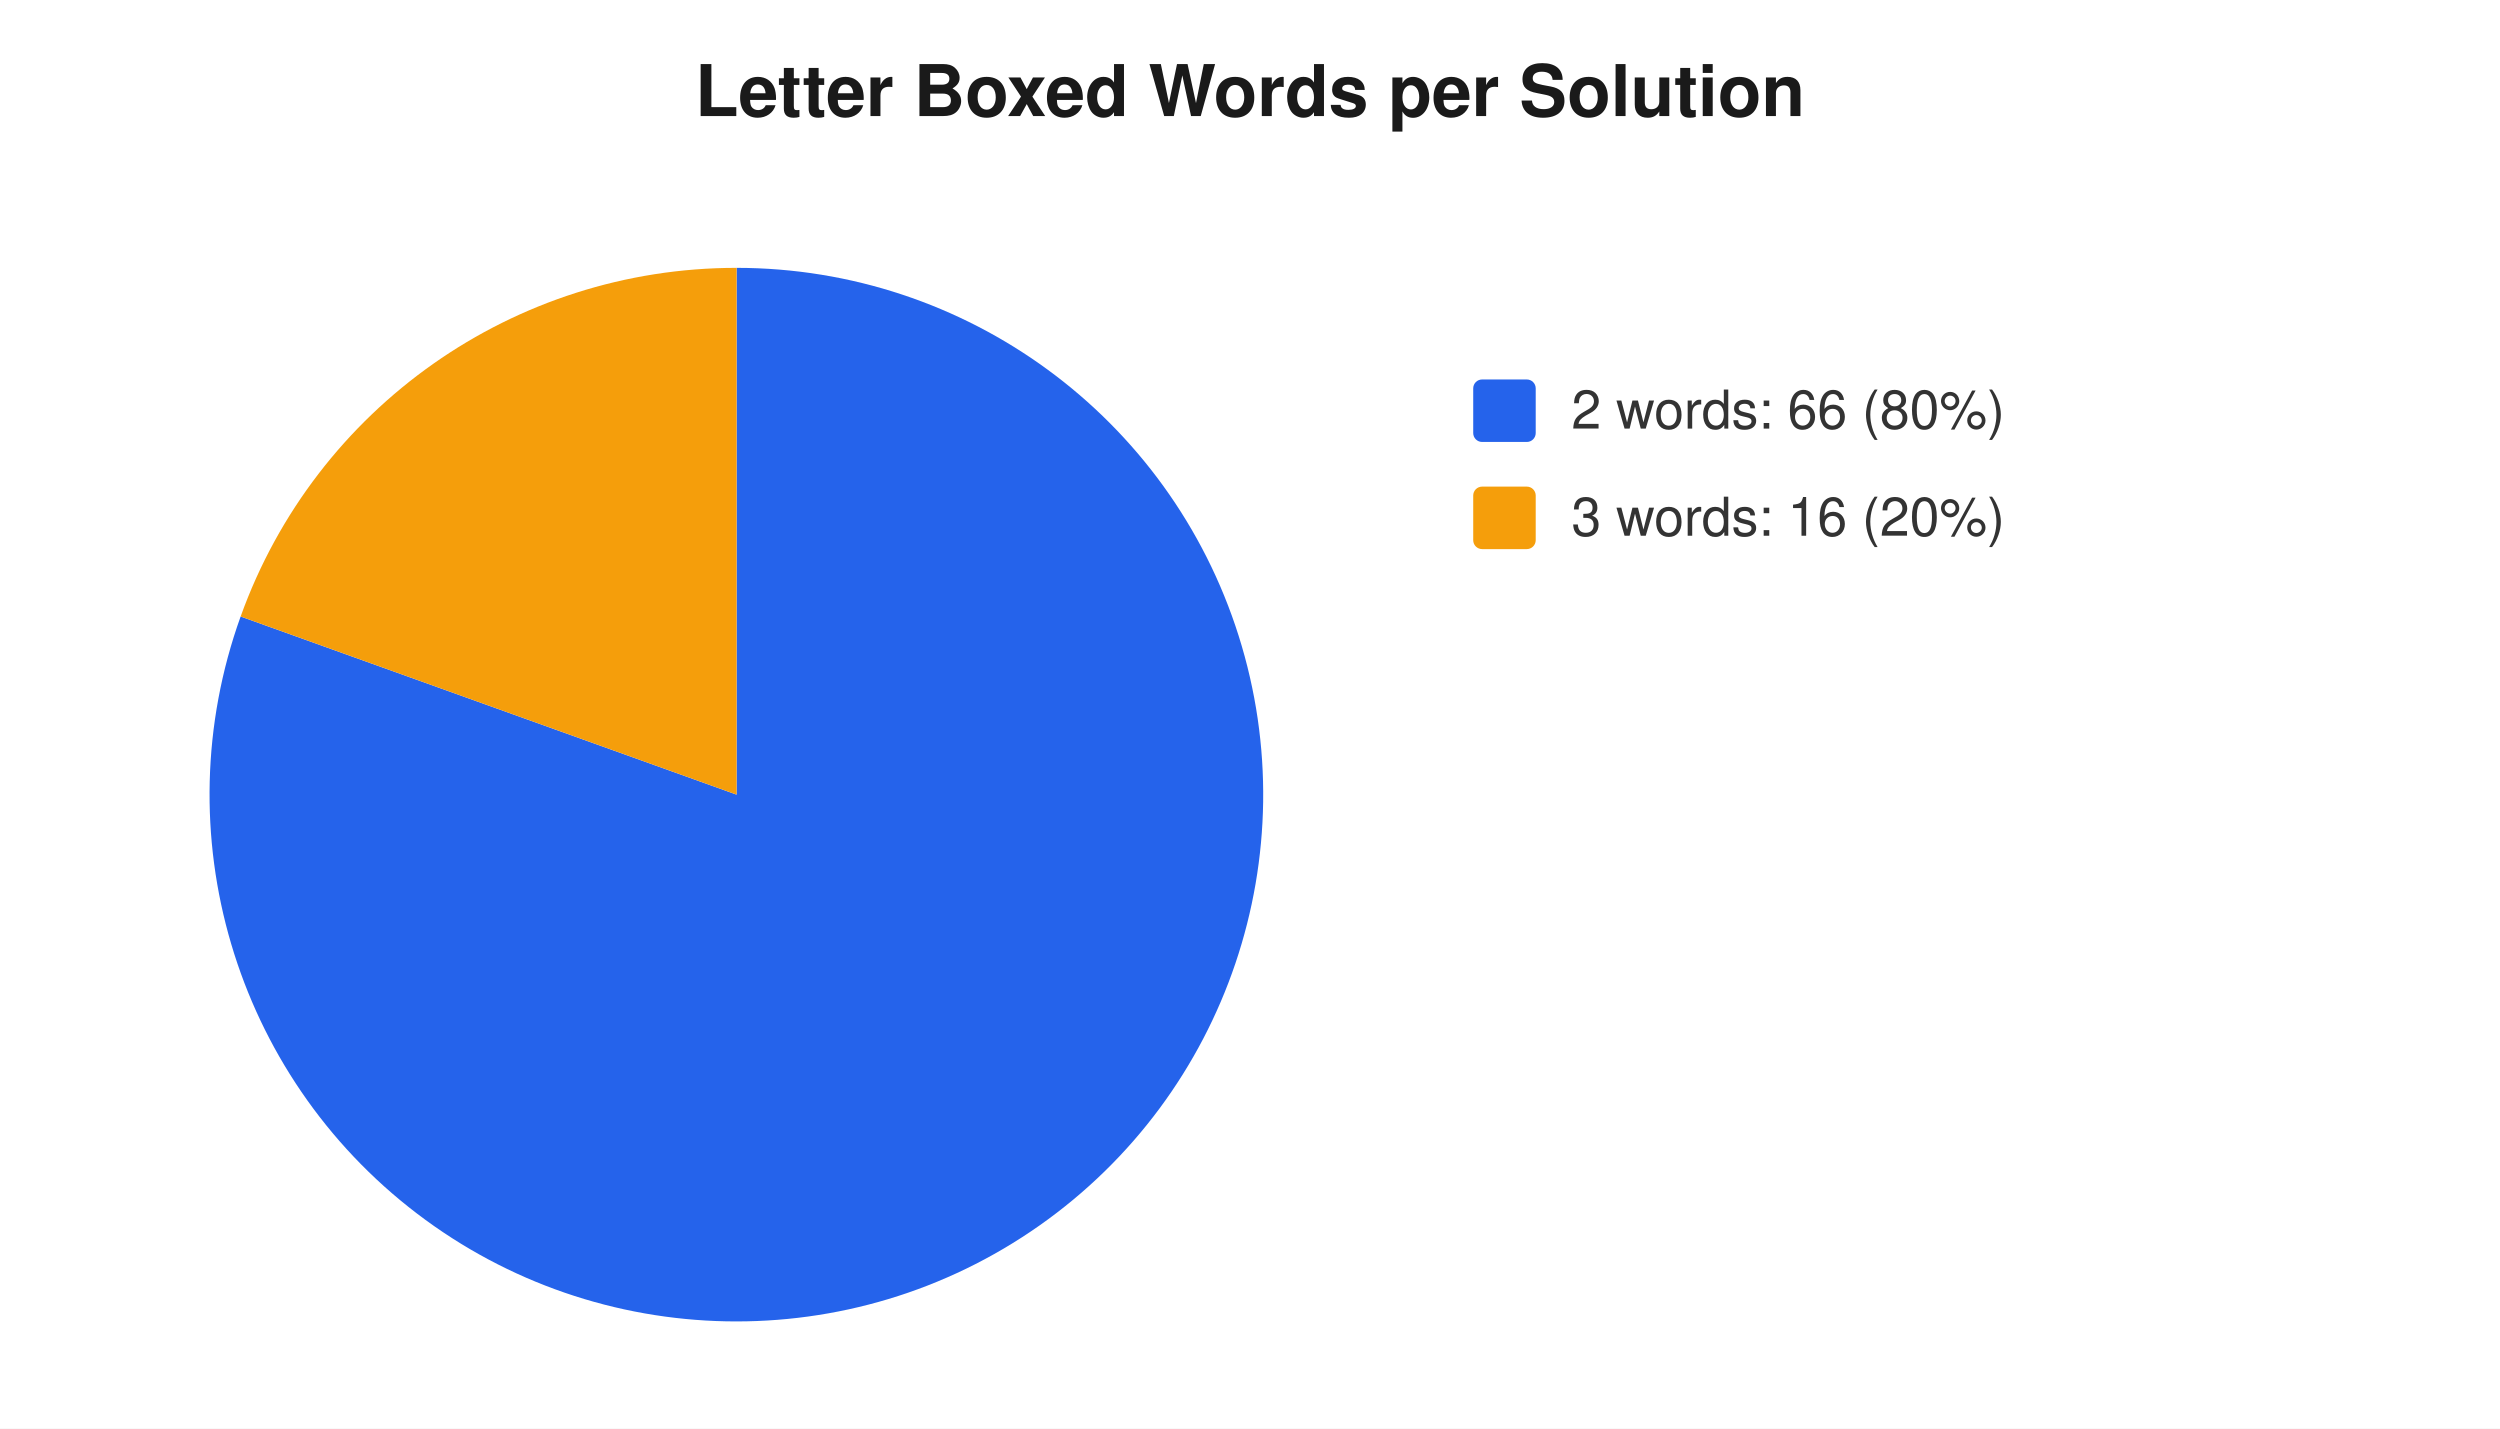
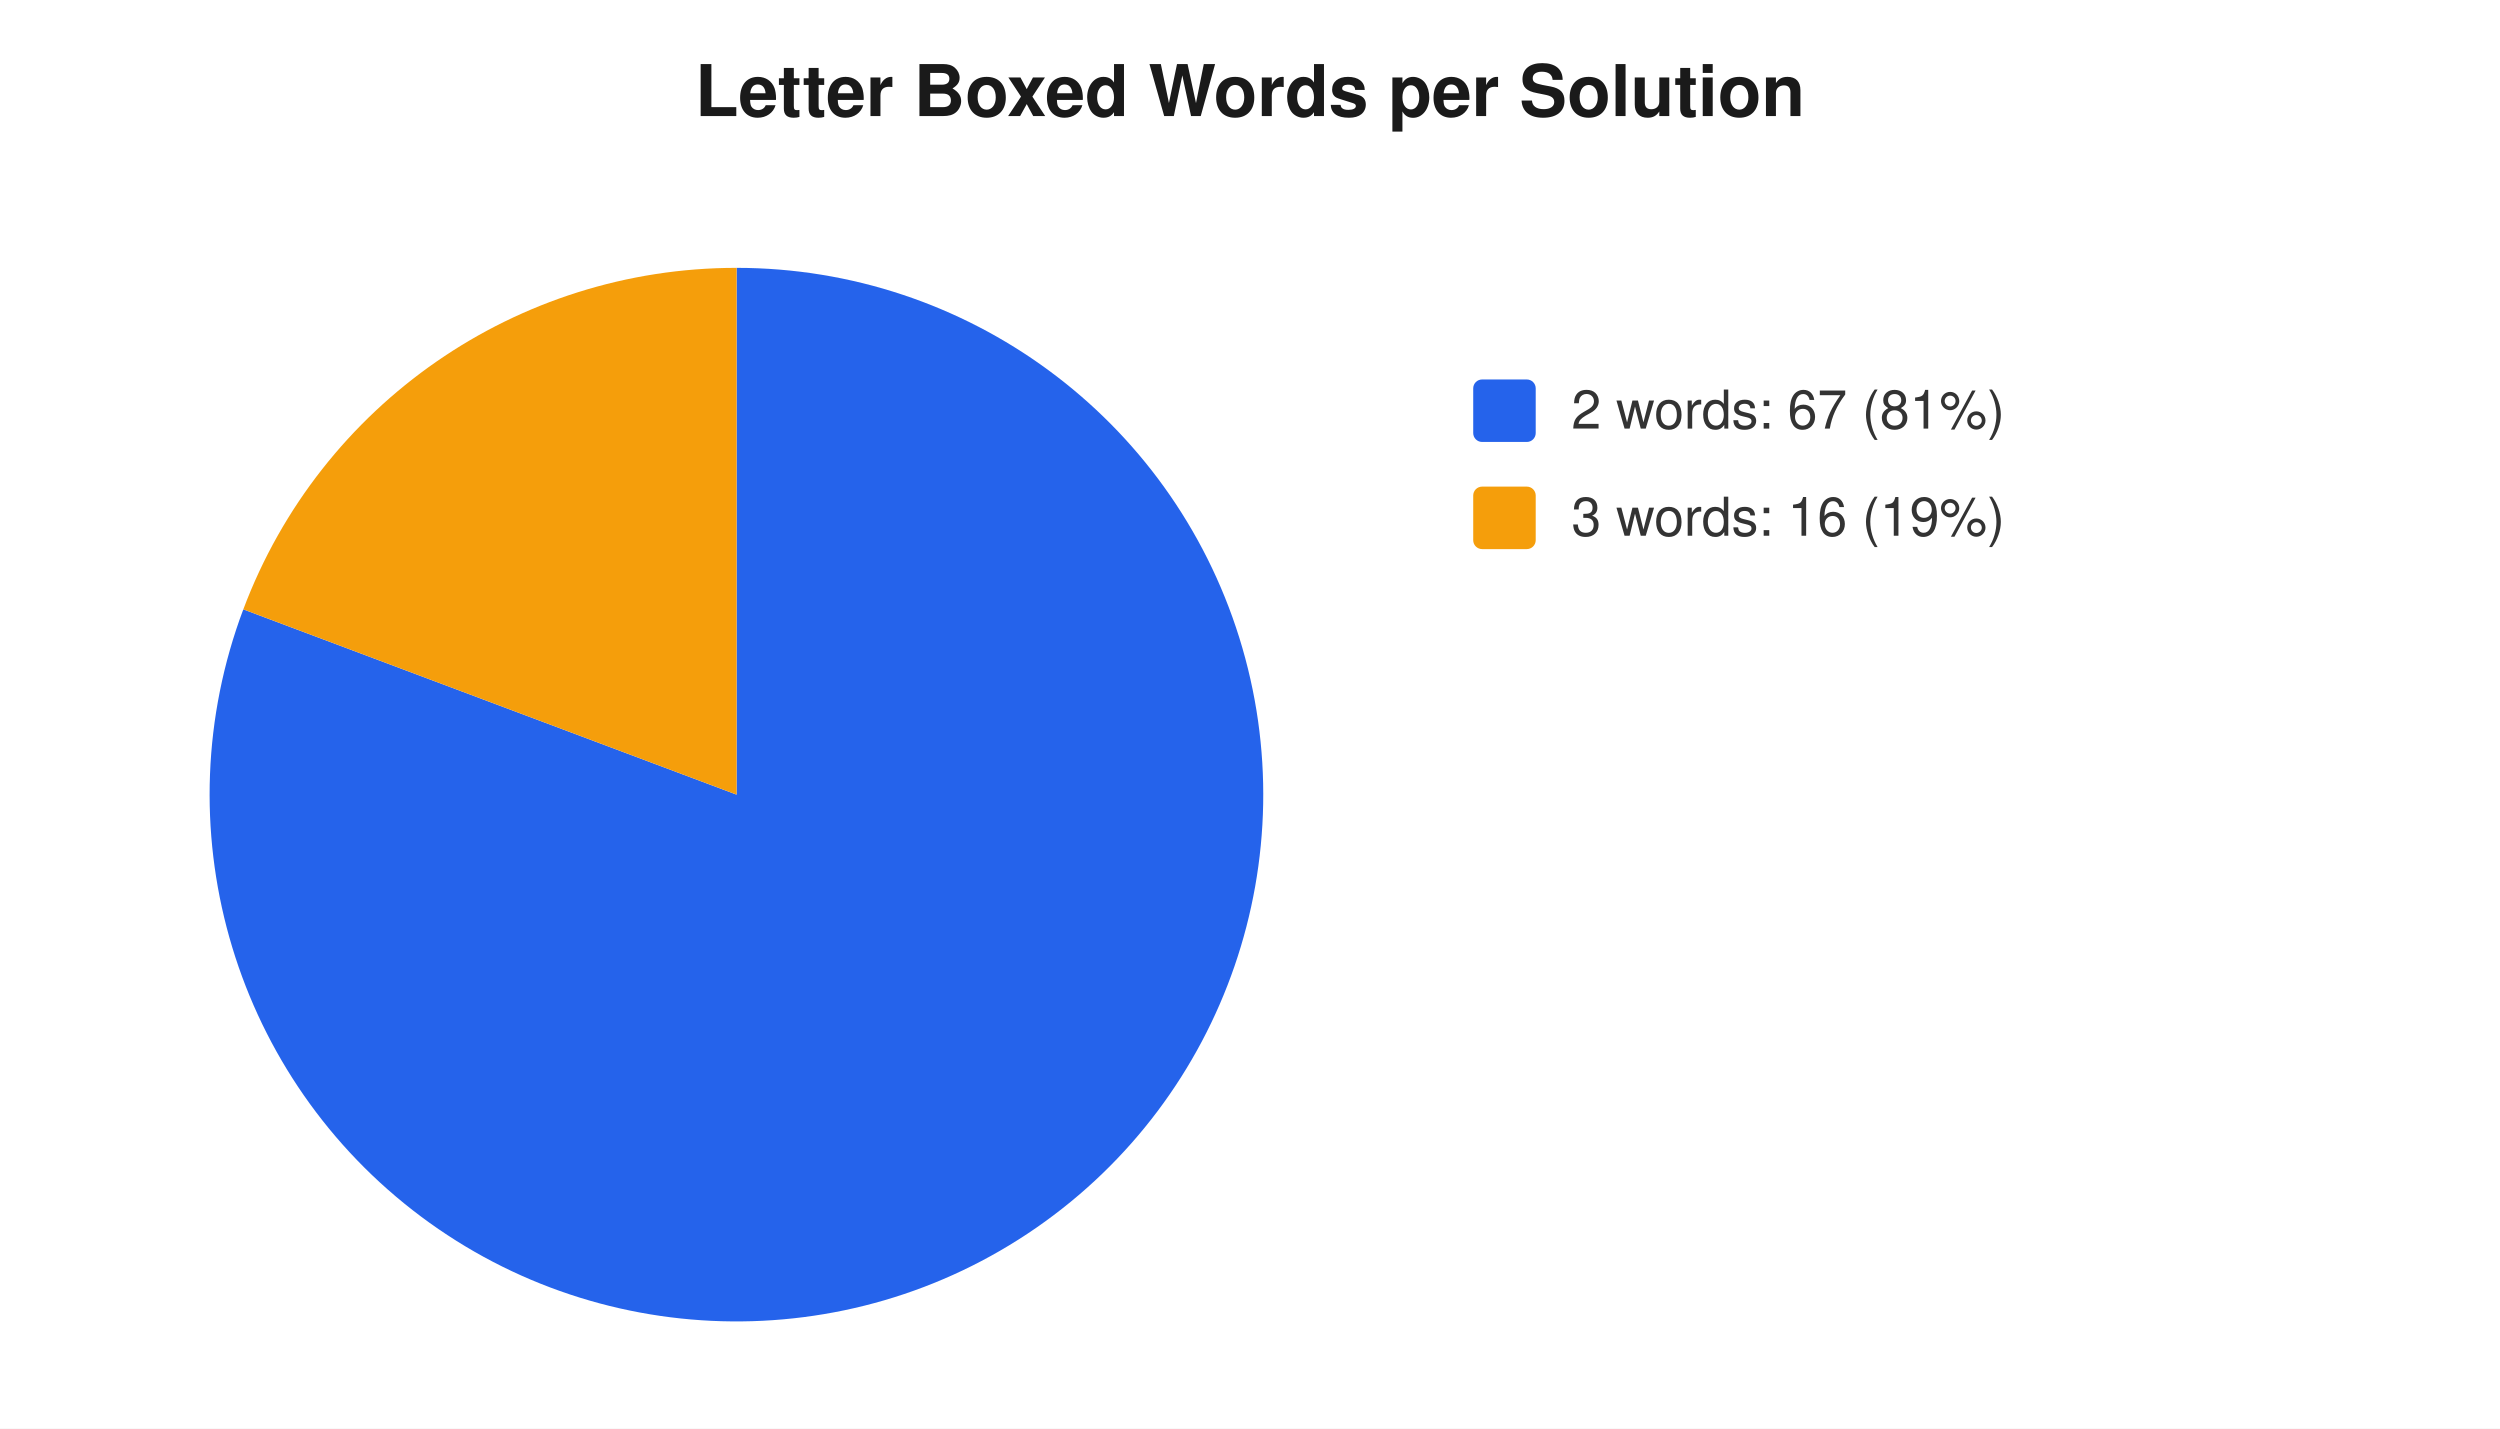
<svg xmlns="http://www.w3.org/2000/svg" width="560" height="320" viewBox="0 0 560 320" font-family="-apple-system,Segoe UI,Helvetica,Arial,sans-serif" font-size="12">
  <rect width="560" height="320" fill="#ffffff" />
  <text x="280" y="26" text-anchor="middle" font-size="16" font-weight="600" fill="#1a1a1a">Letter Boxed Words per Solution</text>
-   <path d="M 165 178 L 165.0 60.0 A 118 118 0 1 1 53.9 138.1 Z" fill="#2563eb" />
-   <path d="M 165 178 L 53.9 138.1 A 118 118 0 0 1 165.0 60.0 Z" fill="#f59e0b" />
+   <path d="M 165 178 L 165.0 60.0 A 118 118 0 1 1 54.5 136.5 Z" fill="#2563eb" />
+   <path d="M 165 178 L 54.5 136.5 A 118 118 0 0 1 165.0 60.0 Z" fill="#f59e0b" />
  <rect x="330" y="85" width="14" height="14" rx="2" fill="#2563eb" />
-   <text x="352" y="96" fill="#333">2 words: 66 (80%)</text>
+   <text x="352" y="96" fill="#333">2 words: 67 (81%)</text>
  <rect x="330" y="109" width="14" height="14" rx="2" fill="#f59e0b" />
-   <text x="352" y="120" fill="#333">3 words: 16 (20%)</text>
+   <text x="352" y="120" fill="#333">3 words: 16 (19%)</text>
</svg>
